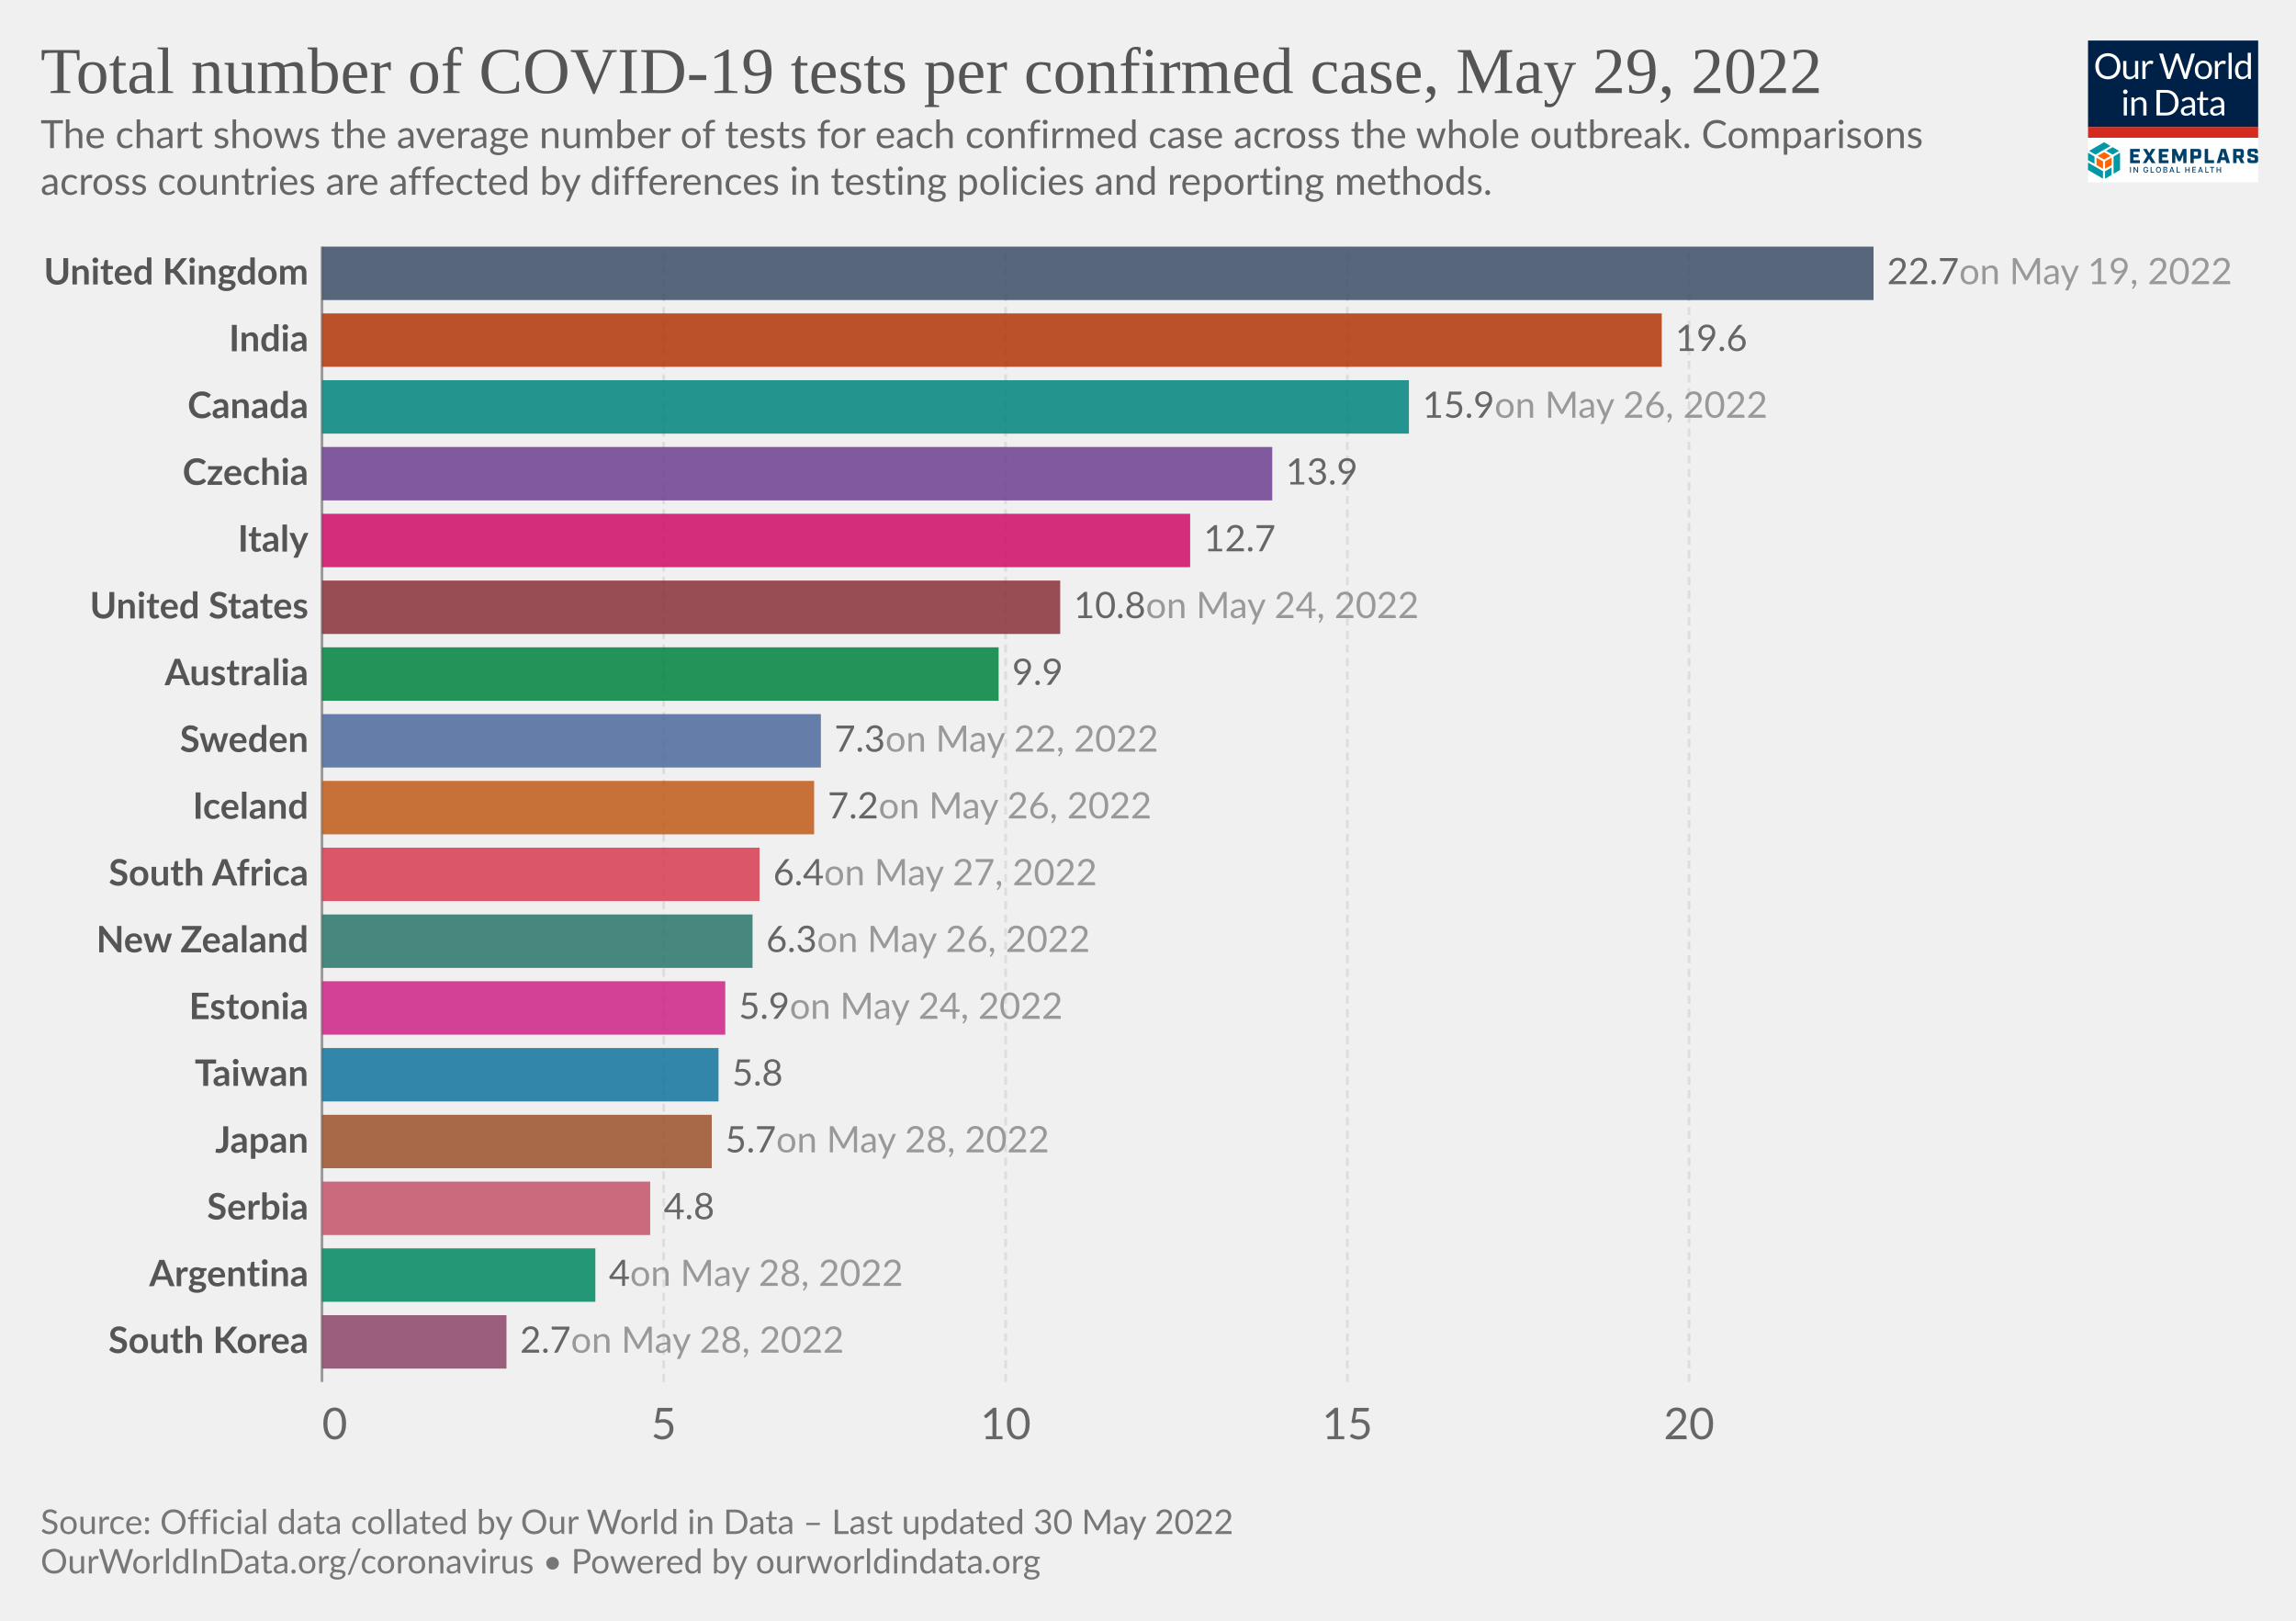
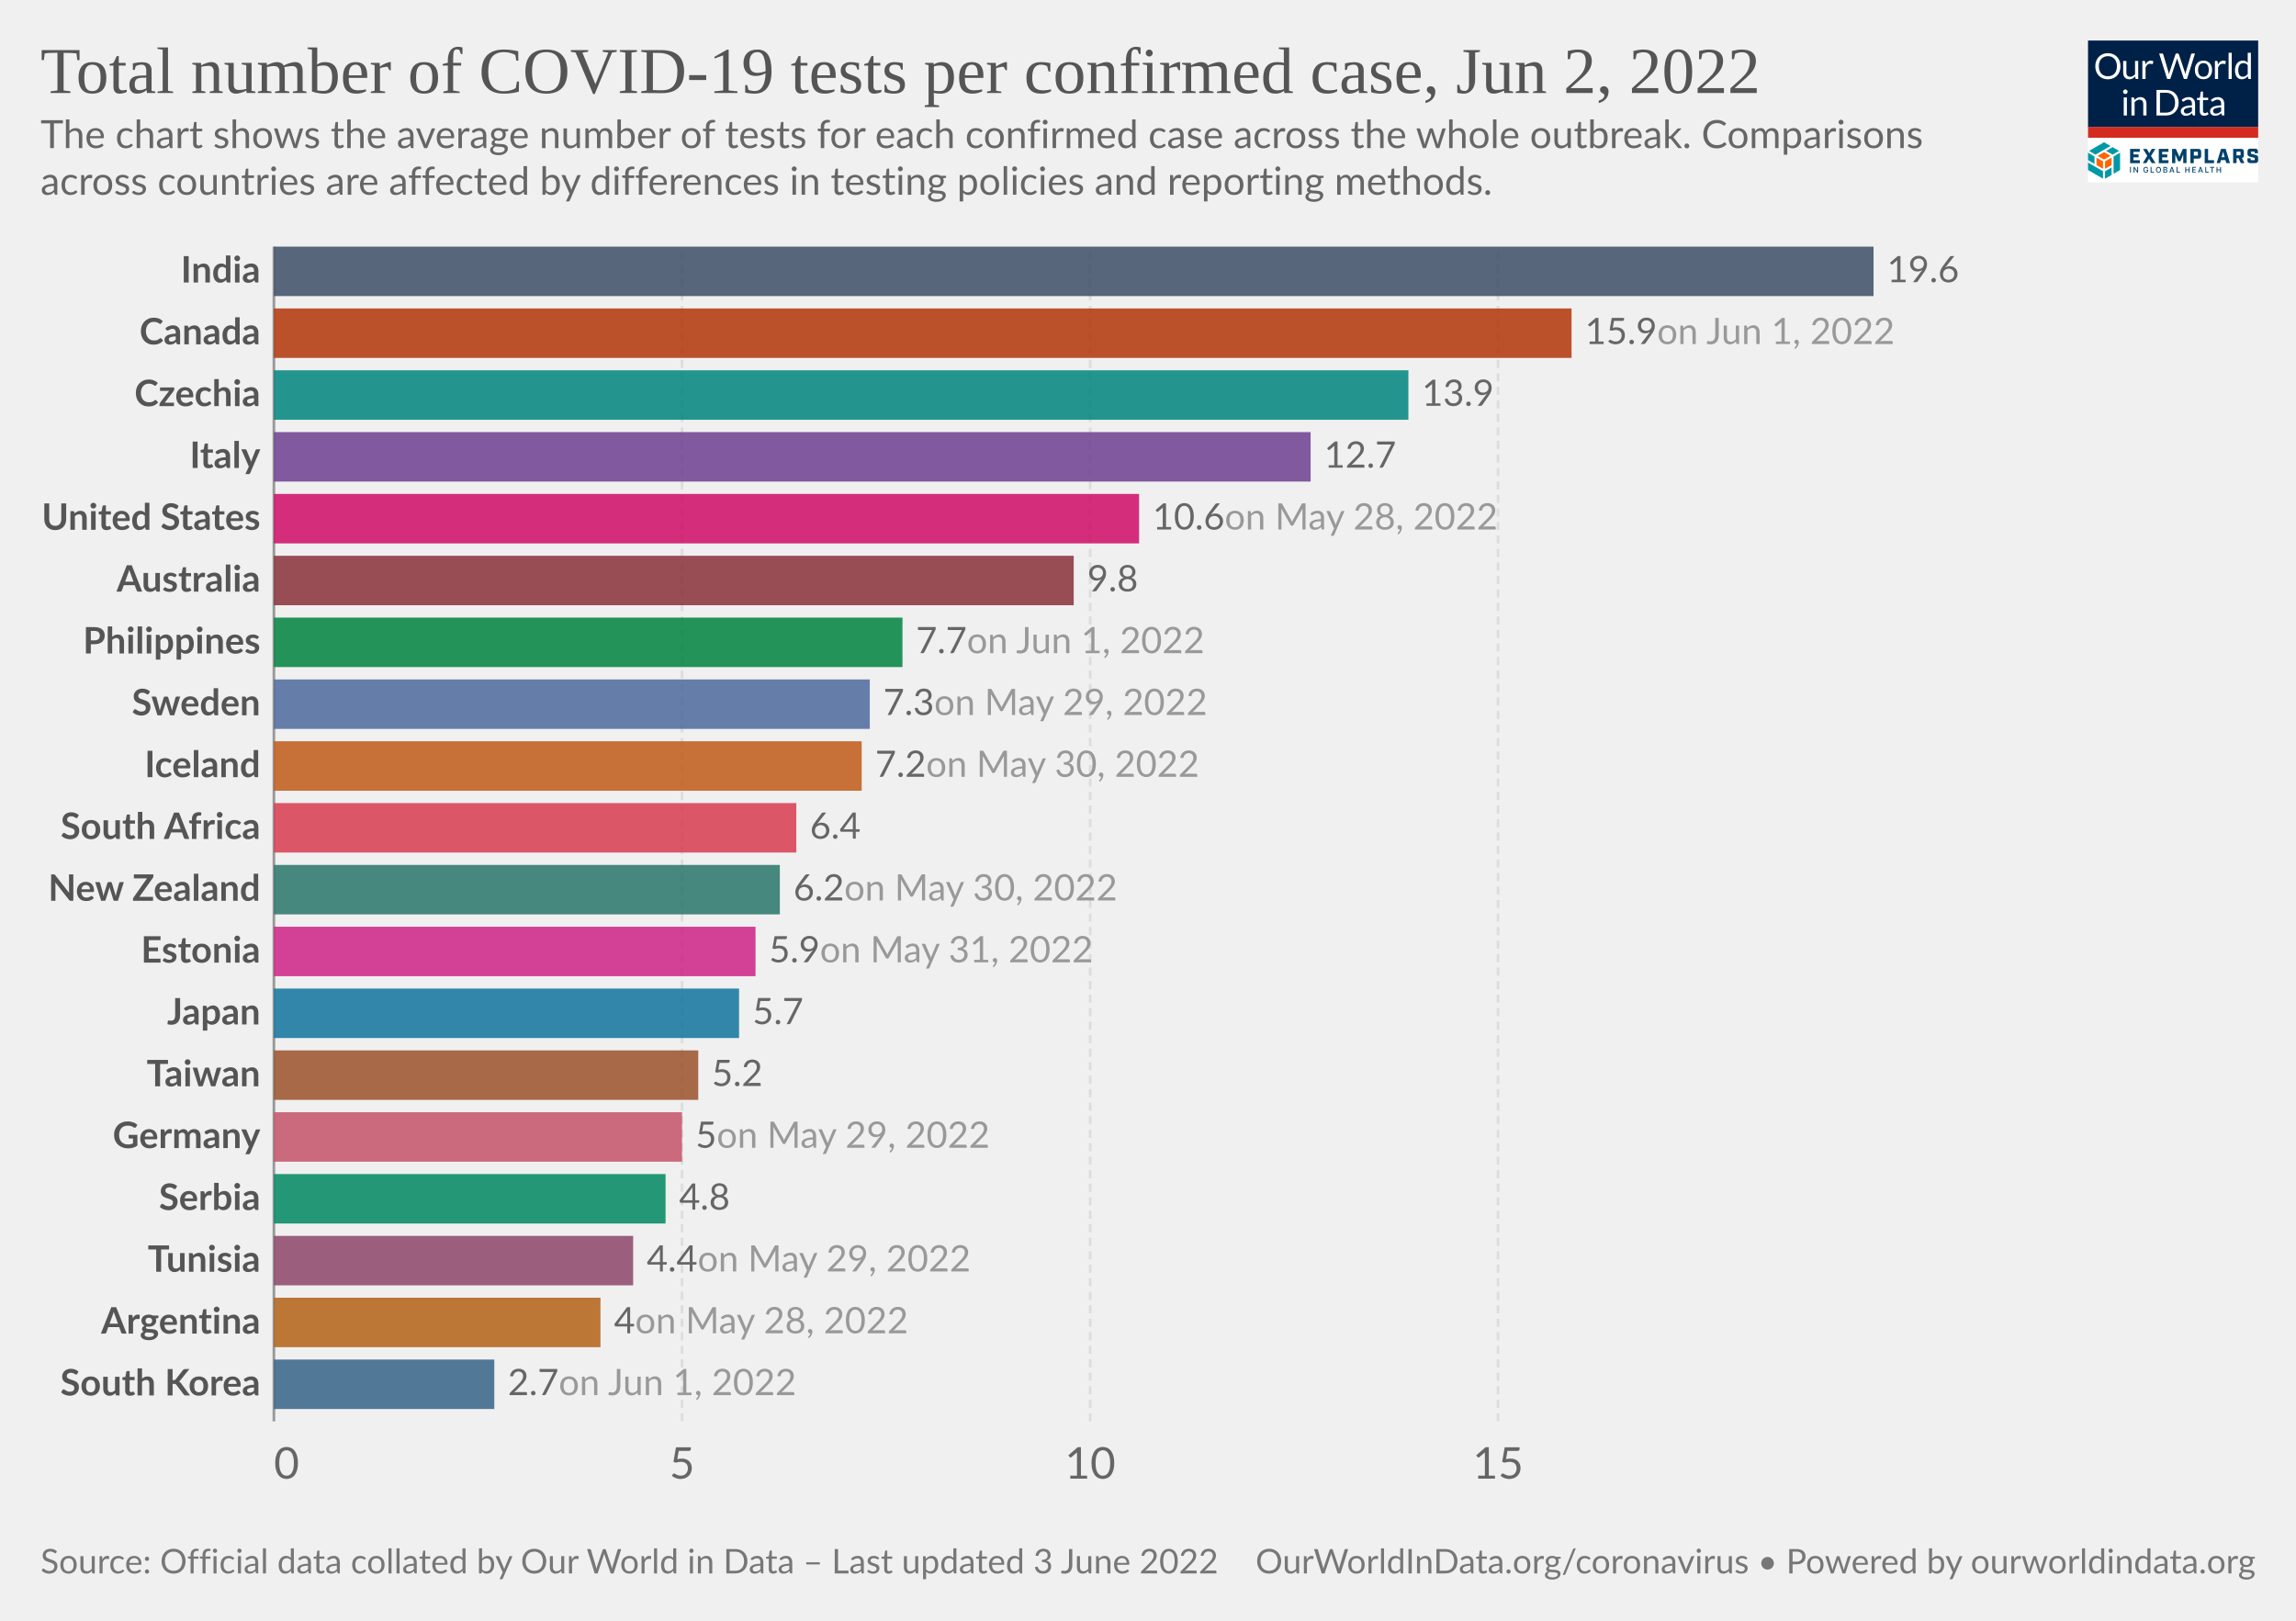
<svg xmlns="http://www.w3.org/2000/svg" version="1.1" style="font-family:Lato,'Helvetica Neue',Helvetica,Arial,sans-serif;font-size:18px;background-color:#fff;text-rendering:geometricPrecision;-webkit-font-smoothing:antialiased" width="850" height="600" viewBox="0 0 850 600">
  <g class="HeaderView">
    <g transform="matrix(.15 0 0 .15 773 15)">
      <svg className="gvLogo" width="420" height="350" viewBox="0 0 420 350" fill="none">
        <g clip-path="url(#a)">
          <path fill="#fff" d="M0 0h420v350H0z" />
          <path d="M0 0h420v214H0V0z" fill="#002147" />
          <path d="M80.1 63.5c0 4.7-.7 9-2.2 13a28.5 28.5 0 0 1-16.2 16.8c-3.8 1.6-8 2.4-12.7 2.4-4.6 0-8.8-.8-12.6-2.4a28.6 28.6 0 0 1-16.2-16.8c-1.5-4-2.2-8.3-2.2-13 0-4.7.7-9 2.2-13a29.7 29.7 0 0 1 16.2-16.9c3.8-1.6 8-2.4 12.6-2.4 4.7 0 8.9.8 12.7 2.4a28.2 28.2 0 0 1 16.2 17c1.5 3.8 2.2 8.2 2.2 12.9zm-8.7 0a32 32 0 0 0-1.6-10.4c-1-3.1-2.6-5.7-4.5-7.8-2-2.2-4.3-3.8-7-5a23.9 23.9 0 0 0-9.3-1.7c-3.4 0-6.4.6-9.2 1.8A19.8 19.8 0 0 0 28.3 53a32 32 0 0 0-1.6 10.4c0 3.9.5 7.3 1.6 10.4 1 3 2.5 5.7 4.4 7.8a20 20 0 0 0 7.1 4.9c2.8 1.1 5.8 1.7 9.2 1.7 3.4 0 6.5-.6 9.3-1.7a19.6 19.6 0 0 0 11.5-12.7c1-3 1.6-6.5 1.6-10.4zm23.3-13v28.4c0 3.3.8 6 2.3 7.8 1.6 1.8 4 2.8 7 2.8 2.3 0 4.5-.6 6.5-1.7 2-1 4-2.6 5.6-4.5V50.4h7.8V95h-4.6c-1.1 0-1.8-.5-2.1-1.6l-.7-4.8c-1.9 2.1-4 3.8-6.5 5.2-2.4 1.3-5.1 1.9-8.2 1.9-2.5 0-4.6-.4-6.5-1.2a13 13 0 0 1-4.7-3.4 14.7 14.7 0 0 1-2.8-5.3c-.6-2.1-1-4.4-1-7V50.5h7.9zM134.2 95V50.4h4.5c.8 0 1.4.2 1.7.5.3.3.6.9.7 1.7l.5 7c1.5-3.2 3.4-5.6 5.6-7.3 2.3-1.8 5-2.7 8-2.7a11.8 11.8 0 0 1 6 1.6l-1 5.9c-.1.7-.6 1-1.3 1-.4 0-1 0-1.9-.3-.8-.3-2-.5-3.6-.5-2.7 0-5 .8-6.8 2.4a18 18 0 0 0-4.6 7V95h-7.8zm41.4-63h7a3 3 0 0 1 2 .5c.5.4.8.9 1 1.5l13 43.8.6 2.5.6 3a162.5 162.5 0 0 1 1.3-5.5L215.9 34c.2-.5.5-1 1-1.4.6-.4 1.2-.7 2-.7h2.4c.8 0 1.4.2 1.8.6.5.4.9.9 1.1 1.5l14.7 43.8c.6 1.5 1 3.3 1.5 5.2a183 183 0 0 0 1-5.2l13-43.8a3 3 0 0 1 2.9-2h6.7l-19.7 63h-7.6l-16-48-.9-3.3a126.5 126.5 0 0 1-.8 3.2L203 95h-7.7l-19.7-63zM285 49.6c3.2 0 6.1.6 8.8 1.7 2.6 1 4.8 2.6 6.6 4.6a20 20 0 0 1 4.3 7.2c1 2.8 1.5 6 1.5 9.5s-.5 6.7-1.5 9.5a20 20 0 0 1-4.3 7.2c-1.8 2-4 3.5-6.6 4.6-2.7 1-5.6 1.6-8.8 1.6-3.3 0-6.3-.5-8.9-1.6a18.9 18.9 0 0 1-11-11.8c-1-2.8-1.4-6-1.4-9.5s.5-6.7 1.4-9.5c1-2.8 2.5-5.2 4.3-7.2 1.9-2 4.1-3.6 6.7-4.6a23 23 0 0 1 8.9-1.7zm0 39.8c4.3 0 7.6-1.5 9.8-4.4 2.2-3 3.3-7 3.3-12.4 0-5.3-1.1-9.4-3.3-12.4-2.2-3-5.4-4.4-9.8-4.4-2.3 0-4.2.4-5.9 1.1a11 11 0 0 0-4 3.3c-1.2 1.5-2 3.2-2.6 5.4a28.9 28.9 0 0 0 0 14.2c.6 2 1.4 3.8 2.5 5.2 1.1 1.4 2.5 2.5 4.1 3.3 1.7.7 3.6 1.1 5.9 1.1zm28.2 5.5V50.4h4.5c.8 0 1.4.2 1.7.5.3.3.6.9.7 1.7l.5 7c1.5-3.2 3.4-5.6 5.6-7.3 2.3-1.8 5-2.7 8-2.7a11.8 11.8 0 0 1 6 1.6l-1 5.9c-.1.7-.6 1-1.3 1-.4 0-1 0-1.9-.3-.8-.3-2-.5-3.6-.5-2.7 0-5 .8-6.8 2.4a18 18 0 0 0-4.6 7V95h-7.8zm41.5-64.8V95H347V30.2h7.8zM397.4 95c-1.1 0-1.8-.5-2.1-1.6l-.7-5.4c-2 2.3-4.1 4.1-6.6 5.5-2.4 1.4-5.2 2.1-8.4 2.1-2.6 0-4.9-.5-7-1.4-2-1-3.8-2.5-5.3-4.4-1.4-1.9-2.6-4.3-3.4-7.1a36.7 36.7 0 0 1 .2-19c.8-2.8 2.1-5.3 3.7-7.4a17.8 17.8 0 0 1 14.2-6.7 16 16 0 0 1 12.2 5.3V30.2h7.8V95h-4.6zm-15.2-5.7c2.5 0 4.8-.6 6.7-1.8 2-1.2 3.7-2.8 5.3-5V61a12.2 12.2 0 0 0-10.4-5.2c-4.2 0-7.4 1.4-9.6 4.4-2.2 3-3.4 7.2-3.4 12.7 0 2.9.3 5.4.8 7.4.5 2.1 1.2 3.8 2.2 5.2 1 1.3 2.1 2.2 3.5 2.9 1.5.6 3 .9 4.9.9zM96 140.4V185h-7.8v-44.6H96zm1.8-14a5 5 0 0 1-.5 2.2 6 6 0 0 1-3 3 5.4 5.4 0 0 1-4.3 0l-1.8-1.2-1.2-1.8a5.3 5.3 0 0 1 0-4.3 6 6 0 0 1 3-3 5.4 5.4 0 0 1 4.3 0c.7.2 1.3.6 1.8 1.2.5.5.9 1 1.2 1.8.3.7.5 1.4.5 2.1zm9.4 58.6v-44.6h4.6c1.2 0 1.9.6 2.2 1.7l.6 4.8c2-2.1 4-3.9 6.4-5.2a17 17 0 0 1 8.4-2c2.4 0 4.5.4 6.4 1.3 1.9.7 3.4 1.9 4.6 3.4 1.3 1.5 2.3 3.2 2.9 5.3.6 2 1 4.4 1 7V185h-7.9v-28.4c0-3.4-.7-6-2.3-7.8-1.5-1.9-3.9-2.8-7-2.8-2.3 0-4.5.5-6.5 1.6-2 1.2-3.9 2.7-5.6 4.6V185h-7.8zm116.5-31.5c0 4.7-.8 9-2.3 12.9a28.6 28.6 0 0 1-16.1 16.4c-3.8 1.5-8 2.2-12.7 2.2H169v-63h23.6c4.7 0 8.9.7 12.7 2.2a27.7 27.7 0 0 1 16.1 16.4c1.5 3.9 2.3 8.2 2.3 12.9zm-8.8 0c0-3.9-.5-7.3-1.5-10.4-1.1-3-2.6-5.6-4.5-7.7-2-2.1-4.3-3.8-7-4.9a24.3 24.3 0 0 0-9.3-1.6h-15V178h15c3.4 0 6.5-.6 9.2-1.7a19.4 19.4 0 0 0 11.6-12.5c1-3 1.5-6.5 1.5-10.4zm49.3 31.5h-3.5c-.8 0-1.4-.1-1.9-.4-.4-.2-.7-.7-.9-1.4l-.9-4.2-3.4 2.9a19 19 0 0 1-12.1 3.8c-1.7 0-3.4-.2-4.9-.7a10.6 10.6 0 0 1-6.6-5.9c-.6-1.4-1-3.2-1-5.2 0-1.8.5-3.5 1.5-5 1-1.7 2.5-3.2 4.7-4.4 2.1-1.3 5-2.3 8.5-3.1 3.5-.8 7.7-1.3 12.8-1.4v-3.5c0-3.5-.8-6-2.3-7.8-1.4-1.8-3.6-2.7-6.5-2.7-2 0-3.6.2-4.9.7-1.3.5-2.4 1-3.4 1.6L237 150c-.7.4-1.4.7-2 .7-.6 0-1-.2-1.5-.4l-.9-1-1.4-2.6a24.6 24.6 0 0 1 17.4-7c2.5 0 4.7.3 6.7 1.2a13.6 13.6 0 0 1 7.9 8.7c.6 2.1 1 4.4 1 6.9V185zm-20.4-4.8c1.4 0 2.7-.1 3.8-.4a16 16 0 0 0 6.1-3 24 24 0 0 0 2.8-2.6V165c-3.6.2-6.7.4-9.2 1-2.6.4-4.6 1-6.2 1.7a8.8 8.8 0 0 0-3.5 2.6c-.7 1-1 2-1 3.3 0 1.2.2 2.2.6 3a6 6 0 0 0 1.5 2.2c.6.5 1.4.9 2.3 1.2.9.2 1.8.3 2.8.3zm43.1 5.5c-3.5 0-6.2-1-8.1-3-2-2-2.9-4.7-2.9-8.4V147h-5.3c-.5 0-.9-.1-1.2-.4-.3-.3-.5-.7-.5-1.3V142l7.3-.9 1.8-13.8c0-.4.3-.7.6-1 .3-.3.7-.4 1.2-.4h4v15.3h12.7v5.7h-12.7v26.7c0 2 .4 3.3 1.3 4.2 1 1 2.1 1.4 3.6 1.4a6.4 6.4 0 0 0 3.7-1l1-.8.9-.3c.4 0 .8.2 1 .7l2.4 3.8c-1.4 1.2-3 2.2-4.9 3-2 .7-3.9 1-5.9 1zm49.4-.7h-3.5c-.7 0-1.3-.1-1.8-.4-.5-.2-.8-.7-1-1.4l-.8-4.2-3.4 2.9c-1.2.8-2.3 1.5-3.6 2a19 19 0 0 1-8.5 1.8c-1.8 0-3.4-.2-5-.7a10.6 10.6 0 0 1-6.6-5.9c-.6-1.4-.9-3.2-.9-5.2 0-1.8.5-3.5 1.5-5 1-1.7 2.5-3.2 4.6-4.4 2.2-1.3 5-2.3 8.5-3.1 3.5-.8 7.8-1.3 12.8-1.4v-3.5c0-3.5-.7-6-2.2-7.8-1.5-1.8-3.7-2.7-6.6-2.7-1.9 0-3.5.2-4.8.7-1.3.5-2.4 1-3.4 1.6L309 150c-.6.4-1.3.7-2 .7-.5 0-1-.2-1.4-.4l-1-1-1.3-2.6a24.6 24.6 0 0 1 17.4-7c2.5 0 4.7.3 6.6 1.2a13.6 13.6 0 0 1 8 8.7c.6 2.1 1 4.4 1 6.9V185zm-20.3-4.8c1.4 0 2.6-.1 3.8-.4a16 16 0 0 0 6-3 24 24 0 0 0 2.8-2.6V165c-3.6.2-6.7.4-9.2 1-2.5.4-4.6 1-6.1 1.7a8.8 8.8 0 0 0-3.5 2.6c-.7 1-1 2-1 3.3 0 1.2.1 2.2.5 3a6 6 0 0 0 1.5 2.2c.7.5 1.4.9 2.3 1.2 1 .2 1.9.3 2.9.3z" fill="#fff" />
          <path fill="#D42B21" d="M0 213.6h420V240H0z" />
          <path d="m55.6 284.6-16-9.1-16 9.1 16 9.2 16-9.2zM37 316.7v-18.5l-16-9.1v18.5l16 9zm21.1-9.1V289l-16 9.1-.1 18.5 16.1-9.1z" fill="#FF6400" />
          <path d="M79.1 319.6v-42.8l-16 9.4v42.7l16-9.3zm-21 12.3v-18.5L42 322.7v18.5l16.1-9.3zM37 341v-18.5L0 301.1v18.5L37 341zm-21-36.6v-18.2l-16-9.4v18.5l16 9.1zm44.6-22.7 16-9.3-16-9.2-15.9 9.2 16 9.3zm-21-30.7-37 21.4 15.9 9.3 37-21.4-15.9-9.3z" fill="#0098A7" />
          <path d="M103.8 267.5h24v7.2h-15.7v6.4h12.7v7.2H112v7.2h16v7.2h-24.1v-35.2zm42.5 17.1-10.6-17h9.3l6.2 10.6 6.2-10.7h9l-11 17.3 11.2 17.7h-9.4l-6.6-10.9-6.6 10.9h-8.7l11-17.9zm28.2-17.1h24.1v7.2H183v6.4h12.6v7.2H183v7.2h15.7v7.2h-24v-35.2zm33.1 0h9.3l8.6 19.5 8.5-19.5h9.1v35H235v-21.2l-7 16.7h-5.5l-7-16.7v21.2h-8v-35zm45.3 0h19.4c4.7 0 7 2.2 7 7v10c0 4.6-2.3 7-7 7H261v11.2h-8.3v-35.2h.2zm17.3 16.5c.7 0 1-.2 1-1v-7.5c0-.8-.3-1-1-1h-9v9.5h9zm17.8-16.5h8.4v27.8H311v7.4h-23v-35.2zm51.1 27.6h-11l-2 7.4h-8.5l10.7-35h11.4l10.7 35h-9l-2.3-7.4zm-1.9-7-3.7-13.8-3.7 13.8h7.4zm48.8 14.4h-8.8l-5.8-12h-4.8v12h-8.4v-35h19.4c4.7 0 7 2.2 7 7v8.8c0 3.8-1.5 6-4.8 6.6l6.2 12.6zm-10.5-19c.8 0 1-.2 1-1v-7.2c0-.8-.2-1-1-1h-9v9h9v.2zm17.9 12v-4.7h8.1v3.5c0 .8.2 1 1 1h8c.8 0 1-.2 1-1v-3.7c0-.7-.4-1-1.4-1.3l-9.3-2.3c-4.7-1.2-7.2-2.6-7.2-7.2v-5.9c0-4.6 2.3-7 7-7h11.8c4.7 0 7 2.2 7 7v4.3h-8.1v-3.1c0-.8-.2-1-1-1H403c-.8 0-1 .2-1 1v3.3c0 .8.4 1 1.4 1.4l9.3 2.3c4.7 1.2 7.2 2.5 7.2 7.2v6.2c0 4.7-2.3 7-7 7h-12.4c-4.9 0-7.2-2.3-7.2-7zM106 326h-2.2v-14h2.1v14zm17.6 0h-2.1l-6.6-10h-.2v10h-2.2v-14h2.2l6.6 10.3h.2V312h2.1v14zm24.9-5.2c0 3.3-2.5 5.4-5.6 5.4-3.7 0-6.3-2.7-6.3-7.2 0-4.4 2.6-7.2 6-7.2 2.8 0 5 1.6 5.7 4.5l-2.1.2c-.6-1.8-2-2.7-3.5-2.7-2.2 0-4 1.7-4 5.2s1.8 5.3 4.2 5.3c2 0 3.6-1.4 3.6-3.5h-3V319h5.2v1.8h-.2zm14.4 5.2h-8.4v-14h2.2v12h6.2v2zm11.1.2c-3.6 0-6.3-2.7-6.3-7.2 0-4.4 2.6-7.2 6.2-7.2 3.5 0 6.3 2.8 6.3 7.2-.2 4.5-2.8 7.2-6.3 7.2zm0-12.2c-2.4 0-4.1 1.7-4.1 5.2s1.7 5.3 4 5.3c2.4 0 4.1-1.8 4.1-5.3s-2-5.2-4-5.2zm12 12v-14h5c3.2 0 4.5 1.6 4.5 3.7 0 1.8-1 2.5-2.3 3v.1c1.3.2 2.7 1.4 2.7 3.5 0 2.2-1.5 3.7-4.7 3.7H186zm2.1-7.8h2.8c1.5 0 2.5-.7 2.5-2s-.8-2-2.5-2H188v4zm3.1 1.6h-3v4.5h3c2 0 2.8-.8 2.8-2 0-1.3-1-2.5-2.8-2.5zm9.6 6.2 5-14h2.4l5 14H211l-1.2-3.3h-5.6L203 326h-2.1zm4-5h4.3l-2.1-6h-.2l-2 6zm22.2 5h-8.4v-14h2.2v12h6.2v2zm15.2-7.8h6.6v-6h2.1v14h-2.1v-6h-6.6v6H240v-14h2.2v6zm24.1 7.8h-8.8v-14h8.8v2h-6.6v4.2h5.8v2h-5.8v4.3h6.6v1.5zm5.2 0 5-14h2.4l5 14h-2.3l-1.1-3.3h-5.7l-1.1 3.3h-2.2zm4.1-5h4.3l-2.2-6h-.2l-1.9 6zm22.4 5h-8.4v-14h2.1v12h6.2v2zm13.7-12h-4.2v12h-2.2v-12h-4.2v-2h10.6v2zm7.8 4.2h6.6v-6h2.2v14H326v-6h-6.6v6h-2.1v-14h2.1v6z" fill="#00416B" />
        </g>
        <defs>
          <clipPath id="a">
            <path fill="#fff" d="M0 0h420v350H0z" />
          </clipPath>
        </defs>
      </svg>
    </g>
    <a href="https://ourworldindata.org/grapher/covid-tests-per-case-exemplars" style="font-family:&quot;Playfair Display&quot;,Georgia,&quot;Times New Roman&quot;,serif" target="_blank" rel="noopener">
      <text font-size="24.3" x="15" y="34.4" fill="#555">
-         <tspan x="15" y="34.44">Total number of COVID-19 tests per confirmed case, May 29, 2022</tspan>
+         <tspan x="15" y="34.44">Total number of COVID-19 tests per confirmed case, Jun 2, 2022</tspan>
      </text>
    </a>
    <text font-size="14.4" x="15" y="54.8" fill="#666">
      <tspan x="15" y="54.82">The chart shows the average number of tests for each confirmed case across the whole outbreak. Comparisons</tspan>
      <tspan x="15" y="72.1">across countries are affected by differences in testing policies and reporting methods.</tspan>
    </text>
  </g>
  <g class="DiscreteBarChart">
    <g class="HorizontalAxis" fill="#666" font-size="16.2">
-       <text x="119.22" y="532.8" text-anchor="start">0</text>
-       <text x="245.7" y="532.8" text-anchor="middle">5</text>
-       <text x="372.3" y="532.8" text-anchor="middle">10</text>
-       <text x="498.8" y="532.8" text-anchor="middle">15</text>
-       <text x="625.3" y="532.8" text-anchor="middle">20</text>
+       <text x="101.4" y="547.4" text-anchor="start">0</text>
+       <text x="252.5" y="547.4" text-anchor="middle">5</text>
+       <text x="403.6" y="547.4" text-anchor="middle">10</text>
+       <text x="554.6" y="547.4" text-anchor="middle">15</text>
    </g>
    <g class="AxisGridLines verticalLines">
-       <path stroke="#999" d="M119.2 511.6V91.3" />
-       <path stroke="#ddd" stroke-dasharray="3,2" d="M245.7 511.6V91.3M372.3 511.6V91.3M498.8 511.6V91.3M625.3 511.6V91.3" />
+       <path stroke="#999" d="M101.4 526.2V91.3" />
+       <path stroke="#ddd" stroke-dasharray="3,2" d="M252.5 526.2V91.3M403.6 526.2V91.3M554.6 526.2V91.3" />
    </g>
    <g class="bar">
-       <text x="0" y="0" transform="translate(114.2 101.19)" fill="#555" dominant-baseline="middle" text-anchor="end" font-size="13.5" font-weight="700">United Kingdom</text>
-       <path transform="translate(119.2 91.3)" fill="#3C4E66" opacity=".85" style="transition:height 200ms ease" d="M0 0h574.4v19.78H0z" />
-       <text x="0" y="0" transform="translate(698.6 101.19)" fill="#666" dominant-baseline="middle" text-anchor="start" font-size="13.5" font-weight="400">22.7<tspan fill="#999"> on May 19, 2022</tspan>
+       <text x="0" y="0" transform="translate(96.4 100.46)" fill="#555" dominant-baseline="middle" text-anchor="end" font-size="13.5" font-weight="700">India</text>
+       <path transform="translate(101.4 91.3)" fill="#3C4E66" opacity=".85" style="transition:height 200ms ease" d="M0 0h592.2v18.31H0z" />
+       <text x="0" y="0" transform="translate(698.6 100.46)" fill="#666" dominant-baseline="middle" text-anchor="start" font-size="13.5" font-weight="400">19.6</text>
+     </g>
+     <g class="bar">
+       <text x="0" y="0" transform="translate(96.4 123.35)" fill="#555" dominant-baseline="middle" text-anchor="end" font-size="13.5" font-weight="700">Canada</text>
+       <path transform="translate(101.4 114.19)" fill="#B13507" opacity=".85" style="transition:height 200ms ease" d="M0 0h480.4v18.31H0z" />
+       <text x="0" y="0" transform="translate(586.8 123.35)" fill="#666" dominant-baseline="middle" text-anchor="start" font-size="13.5" font-weight="400">15.9<tspan fill="#999"> on Jun 1, 2022</tspan>
      </text>
    </g>
    <g class="bar">
-       <text x="0" y="0" transform="translate(114.2 125.91)" fill="#555" dominant-baseline="middle" text-anchor="end" font-size="13.5" font-weight="700">India</text>
-       <path transform="translate(119.2 116.02)" fill="#B13507" opacity=".85" style="transition:height 200ms ease" d="M0 0h496v19.78H0z" />
-       <text x="0" y="0" transform="translate(620.2 125.91)" fill="#666" dominant-baseline="middle" text-anchor="start" font-size="13.5" font-weight="400">19.6</text>
+       <text x="0" y="0" transform="translate(96.4 146.23)" fill="#555" dominant-baseline="middle" text-anchor="end" font-size="13.5" font-weight="700">Czechia</text>
+       <path transform="translate(101.4 137.08)" fill="#00847E" opacity=".85" style="transition:height 200ms ease" d="M0 0h420v18.31H0z" />
+       <text x="0" y="0" transform="translate(526.4 146.23)" fill="#666" dominant-baseline="middle" text-anchor="start" font-size="13.5" font-weight="400">13.9</text>
    </g>
    <g class="bar">
-       <text x="0" y="0" transform="translate(114.2 150.64)" fill="#555" dominant-baseline="middle" text-anchor="end" font-size="13.5" font-weight="700">Canada</text>
-       <path transform="translate(119.2 140.75)" fill="#00847E" opacity=".85" style="transition:height 200ms ease" d="M0 0h402.4v19.78H0z" />
-       <text x="0" y="0" transform="translate(526.6 150.64)" fill="#666" dominant-baseline="middle" text-anchor="start" font-size="13.5" font-weight="400">15.9<tspan fill="#999"> on May 26, 2022</tspan>
+       <text x="0" y="0" transform="translate(96.4 169.12)" fill="#555" dominant-baseline="middle" text-anchor="end" font-size="13.5" font-weight="700">Italy</text>
+       <path transform="translate(101.4 159.97)" fill="#6D3E91" opacity=".85" style="transition:height 200ms ease" d="M0 0h383.8v18.31H0z" />
+       <text x="0" y="0" transform="translate(490.2 169.12)" fill="#666" dominant-baseline="middle" text-anchor="start" font-size="13.5" font-weight="400">12.7</text>
+     </g>
+     <g class="bar">
+       <text x="0" y="0" transform="translate(96.4 192.01)" fill="#555" dominant-baseline="middle" text-anchor="end" font-size="13.5" font-weight="700">United States</text>
+       <path transform="translate(101.4 182.86)" fill="#CF0A66" opacity=".85" style="transition:height 200ms ease" d="M0 0h320.3v18.31H0z" />
+       <text x="0" y="0" transform="translate(426.7 192.01)" fill="#666" dominant-baseline="middle" text-anchor="start" font-size="13.5" font-weight="400">10.6<tspan fill="#999"> on May 28, 2022</tspan>
      </text>
    </g>
    <g class="bar">
-       <text x="0" y="0" transform="translate(114.2 175.36)" fill="#555" dominant-baseline="middle" text-anchor="end" font-size="13.5" font-weight="700">Czechia</text>
-       <path transform="translate(119.2 165.47)" fill="#6D3E91" opacity=".85" style="transition:height 200ms ease" d="M0 0h351.8v19.78H0z" />
-       <text x="0" y="0" transform="translate(476 175.36)" fill="#666" dominant-baseline="middle" text-anchor="start" font-size="13.5" font-weight="400">13.9</text>
+       <text x="0" y="0" transform="translate(96.4 214.9)" fill="#555" dominant-baseline="middle" text-anchor="end" font-size="13.5" font-weight="700">Australia</text>
+       <path transform="translate(101.4 205.75)" fill="#883039" opacity=".85" style="transition:height 200ms ease" d="M0 0h296.1v18.31H0z" />
+       <text x="0" y="0" transform="translate(402.5 214.9)" fill="#666" dominant-baseline="middle" text-anchor="start" font-size="13.5" font-weight="400">9.8</text>
    </g>
    <g class="bar">
-       <text x="0" y="0" transform="translate(114.2 200.08)" fill="#555" dominant-baseline="middle" text-anchor="end" font-size="13.5" font-weight="700">Italy</text>
-       <path transform="translate(119.2 190.2)" fill="#CF0A66" opacity=".85" style="transition:height 200ms ease" d="M0 0h321.4v19.78H0z" />
-       <text x="0" y="0" transform="translate(445.6 200.08)" fill="#666" dominant-baseline="middle" text-anchor="start" font-size="13.5" font-weight="400">12.7</text>
-     </g>
-     <g class="bar">
-       <text x="0" y="0" transform="translate(114.2 224.8)" fill="#555" dominant-baseline="middle" text-anchor="end" font-size="13.5" font-weight="700">United States</text>
-       <path transform="translate(119.2 214.92)" fill="#883039" opacity=".85" style="transition:height 200ms ease" d="M0 0h273.3v19.78H0z" />
-       <text x="0" y="0" transform="translate(397.5 224.8)" fill="#666" dominant-baseline="middle" text-anchor="start" font-size="13.5" font-weight="400">10.8<tspan fill="#999"> on May 24, 2022</tspan>
+       <text x="0" y="0" transform="translate(96.4 237.8)" fill="#555" dominant-baseline="middle" text-anchor="end" font-size="13.5" font-weight="700">Philippines</text>
+       <path transform="translate(101.4 228.64)" fill="#00823F" opacity=".85" style="transition:height 200ms ease" d="M0 0h232.7v18.31H0z" />
+       <text x="0" y="0" transform="translate(339.1 237.8)" fill="#666" dominant-baseline="middle" text-anchor="start" font-size="13.5" font-weight="400">7.7<tspan fill="#999"> on Jun 1, 2022</tspan>
      </text>
    </g>
    <g class="bar">
-       <text x="0" y="0" transform="translate(114.2 249.53)" fill="#555" dominant-baseline="middle" text-anchor="end" font-size="13.5" font-weight="700">Australia</text>
-       <path transform="translate(119.2 239.64)" fill="#00823F" opacity=".85" style="transition:height 200ms ease" d="M0 0h250.5v19.78H0z" />
-       <text x="0" y="0" transform="translate(374.7 249.53)" fill="#666" dominant-baseline="middle" text-anchor="start" font-size="13.5" font-weight="400">9.9</text>
-     </g>
-     <g class="bar">
-       <text x="0" y="0" transform="translate(114.2 274.25)" fill="#555" dominant-baseline="middle" text-anchor="end" font-size="13.5" font-weight="700">Sweden</text>
-       <path transform="translate(119.2 264.36)" fill="#4C6A9C" opacity=".85" style="transition:height 200ms ease" d="M0 0h184.7v19.78H0z" />
-       <text x="0" y="0" transform="translate(308.9 274.25)" fill="#666" dominant-baseline="middle" text-anchor="start" font-size="13.5" font-weight="400">7.3<tspan fill="#999"> on May 22, 2022</tspan>
+       <text x="0" y="0" transform="translate(96.4 260.68)" fill="#555" dominant-baseline="middle" text-anchor="end" font-size="13.5" font-weight="700">Sweden</text>
+       <path transform="translate(101.4 251.53)" fill="#4C6A9C" opacity=".85" style="transition:height 200ms ease" d="M0 0h220.6v18.31H0z" />
+       <text x="0" y="0" transform="translate(327 260.68)" fill="#666" dominant-baseline="middle" text-anchor="start" font-size="13.5" font-weight="400">7.3<tspan fill="#999"> on May 29, 2022</tspan>
      </text>
    </g>
    <g class="bar">
-       <text x="0" y="0" transform="translate(114.2 298.98)" fill="#555" dominant-baseline="middle" text-anchor="end" font-size="13.5" font-weight="700">Iceland</text>
-       <path transform="translate(119.2 289.09)" fill="#C05917" opacity=".85" style="transition:height 200ms ease" d="M0 0h182.2v19.78H0z" />
-       <text x="0" y="0" transform="translate(306.4 298.98)" fill="#666" dominant-baseline="middle" text-anchor="start" font-size="13.5" font-weight="400">7.2<tspan fill="#999"> on May 26, 2022</tspan>
+       <text x="0" y="0" transform="translate(96.4 283.57)" fill="#555" dominant-baseline="middle" text-anchor="end" font-size="13.5" font-weight="700">Iceland</text>
+       <path transform="translate(101.4 274.42)" fill="#C05917" opacity=".85" style="transition:height 200ms ease" d="M0 0h217.6v18.31H0z" />
+       <text x="0" y="0" transform="translate(324 283.57)" fill="#666" dominant-baseline="middle" text-anchor="start" font-size="13.5" font-weight="400">7.2<tspan fill="#999"> on May 30, 2022</tspan>
      </text>
    </g>
    <g class="bar">
-       <text x="0" y="0" transform="translate(114.2 323.7)" fill="#555" dominant-baseline="middle" text-anchor="end" font-size="13.5" font-weight="700">South Africa</text>
-       <path transform="translate(119.2 313.81)" fill="#D73C50" opacity=".85" style="transition:height 200ms ease" d="M0 0h162v19.78H0z" />
-       <text x="0" y="0" transform="translate(286.2 323.7)" fill="#666" dominant-baseline="middle" text-anchor="start" font-size="13.5" font-weight="400">6.4<tspan fill="#999"> on May 27, 2022</tspan>
+       <text x="0" y="0" transform="translate(96.4 306.46)" fill="#555" dominant-baseline="middle" text-anchor="end" font-size="13.5" font-weight="700">South Africa</text>
+       <path transform="translate(101.4 297.3)" fill="#D73C50" opacity=".85" style="transition:height 200ms ease" d="M0 0h193.4v18.31H0z" />
+       <text x="0" y="0" transform="translate(299.8 306.46)" fill="#666" dominant-baseline="middle" text-anchor="start" font-size="13.5" font-weight="400">6.4</text>
+     </g>
+     <g class="bar">
+       <text x="0" y="0" transform="translate(96.4 329.35)" fill="#555" dominant-baseline="middle" text-anchor="end" font-size="13.5" font-weight="700">New Zealand</text>
+       <path transform="translate(101.4 320.2)" fill="#287669" opacity=".85" style="transition:height 200ms ease" d="M0 0h187.3v18.31H0z" />
+       <text x="0" y="0" transform="translate(293.7 329.35)" fill="#666" dominant-baseline="middle" text-anchor="start" font-size="13.5" font-weight="400">6.2<tspan fill="#999"> on May 30, 2022</tspan>
      </text>
    </g>
    <g class="bar">
-       <text x="0" y="0" transform="translate(114.2 348.42)" fill="#555" dominant-baseline="middle" text-anchor="end" font-size="13.5" font-weight="700">New Zealand</text>
-       <path transform="translate(119.2 338.54)" fill="#287669" opacity=".85" style="transition:height 200ms ease" d="M0 0h159.4v19.78H0z" />
-       <text x="0" y="0" transform="translate(283.6 348.42)" fill="#666" dominant-baseline="middle" text-anchor="start" font-size="13.5" font-weight="400">6.3<tspan fill="#999"> on May 26, 2022</tspan>
+       <text x="0" y="0" transform="translate(96.4 352.24)" fill="#555" dominant-baseline="middle" text-anchor="end" font-size="13.5" font-weight="700">Estonia</text>
+       <path transform="translate(101.4 343.08)" fill="#CD2285" opacity=".85" style="transition:height 200ms ease" d="M0 0h178.3v18.31H0z" />
+       <text x="0" y="0" transform="translate(284.7 352.24)" fill="#666" dominant-baseline="middle" text-anchor="start" font-size="13.5" font-weight="400">5.9<tspan fill="#999"> on May 31, 2022</tspan>
      </text>
    </g>
    <g class="bar">
-       <text x="0" y="0" transform="translate(114.2 373.15)" fill="#555" dominant-baseline="middle" text-anchor="end" font-size="13.5" font-weight="700">Estonia</text>
-       <path transform="translate(119.2 363.26)" fill="#CD2285" opacity=".85" style="transition:height 200ms ease" d="M0 0h149.3v19.78H0z" />
-       <text x="0" y="0" transform="translate(273.5 373.15)" fill="#666" dominant-baseline="middle" text-anchor="start" font-size="13.5" font-weight="400">5.9<tspan fill="#999"> on May 24, 2022</tspan>
+       <text x="0" y="0" transform="translate(96.4 375.13)" fill="#555" dominant-baseline="middle" text-anchor="end" font-size="13.5" font-weight="700">Japan</text>
+       <path transform="translate(101.4 365.97)" fill="#0F739C" opacity=".85" style="transition:height 200ms ease" d="M0 0h172.2v18.31H0z" />
+       <text x="0" y="0" transform="translate(278.6 375.13)" fill="#666" dominant-baseline="middle" text-anchor="start" font-size="13.5" font-weight="400">5.7</text>
+     </g>
+     <g class="bar">
+       <text x="0" y="0" transform="translate(96.4 398.02)" fill="#555" dominant-baseline="middle" text-anchor="end" font-size="13.5" font-weight="700">Taiwan</text>
+       <path transform="translate(101.4 388.86)" fill="#9A5129" opacity=".85" style="transition:height 200ms ease" d="M0 0h157.1v18.31H0z" />
+       <text x="0" y="0" transform="translate(263.5 398.02)" fill="#666" dominant-baseline="middle" text-anchor="start" font-size="13.5" font-weight="400">5.2</text>
+     </g>
+     <g class="bar">
+       <text x="0" y="0" transform="translate(96.4 420.9)" fill="#555" dominant-baseline="middle" text-anchor="end" font-size="13.5" font-weight="700">Germany</text>
+       <path transform="translate(101.4 411.75)" fill="#C45267" opacity=".85" style="transition:height 200ms ease" d="M0 0h151.1v18.31H0z" />
+       <text x="0" y="0" transform="translate(257.5 420.9)" fill="#666" dominant-baseline="middle" text-anchor="start" font-size="13.5" font-weight="400">5<tspan fill="#999"> on May 29, 2022</tspan>
      </text>
    </g>
    <g class="bar">
-       <text x="0" y="0" transform="translate(114.2 397.87)" fill="#555" dominant-baseline="middle" text-anchor="end" font-size="13.5" font-weight="700">Taiwan</text>
-       <path transform="translate(119.2 387.98)" fill="#0F739C" opacity=".85" style="transition:height 200ms ease" d="M0 0h146.8v19.78H0z" />
-       <text x="0" y="0" transform="translate(271 397.87)" fill="#666" dominant-baseline="middle" text-anchor="start" font-size="13.5" font-weight="400">5.8</text>
+       <text x="0" y="0" transform="translate(96.4 443.8)" fill="#555" dominant-baseline="middle" text-anchor="end" font-size="13.5" font-weight="700">Serbia</text>
+       <path transform="translate(101.4 434.64)" fill="#008860" opacity=".85" style="transition:height 200ms ease" d="M0 0h145v18.31H0z" />
+       <text x="0" y="0" transform="translate(251.4 443.8)" fill="#666" dominant-baseline="middle" text-anchor="start" font-size="13.5" font-weight="400">4.8</text>
    </g>
    <g class="bar">
-       <text x="0" y="0" transform="translate(114.2 422.6)" fill="#555" dominant-baseline="middle" text-anchor="end" font-size="13.5" font-weight="700">Japan</text>
-       <path transform="translate(119.2 412.7)" fill="#9A5129" opacity=".85" style="transition:height 200ms ease" d="M0 0h144.3v19.78H0z" />
-       <text x="0" y="0" transform="translate(268.5 422.6)" fill="#666" dominant-baseline="middle" text-anchor="start" font-size="13.5" font-weight="400">5.7<tspan fill="#999"> on May 28, 2022</tspan>
+       <text x="0" y="0" transform="translate(96.4 466.69)" fill="#555" dominant-baseline="middle" text-anchor="end" font-size="13.5" font-weight="700">Tunisia</text>
+       <path transform="translate(101.4 457.53)" fill="#8C4569" opacity=".85" style="transition:height 200ms ease" d="M0 0h133v18.31H0z" />
+       <text x="0" y="0" transform="translate(239.4 466.69)" fill="#666" dominant-baseline="middle" text-anchor="start" font-size="13.5" font-weight="400">4.4<tspan fill="#999"> on May 29, 2022</tspan>
      </text>
    </g>
    <g class="bar">
-       <text x="0" y="0" transform="translate(114.2 447.32)" fill="#555" dominant-baseline="middle" text-anchor="end" font-size="13.5" font-weight="700">Serbia</text>
-       <path transform="translate(119.2 437.43)" fill="#C45267" opacity=".85" style="transition:height 200ms ease" d="M0 0h121.5v19.78H0z" />
-       <text x="0" y="0" transform="translate(245.7 447.32)" fill="#666" dominant-baseline="middle" text-anchor="start" font-size="13.5" font-weight="400">4.8</text>
-     </g>
-     <g class="bar">
-       <text x="0" y="0" transform="translate(114.2 472.04)" fill="#555" dominant-baseline="middle" text-anchor="end" font-size="13.5" font-weight="700">Argentina</text>
-       <path transform="translate(119.2 462.15)" fill="#008860" opacity=".85" style="transition:height 200ms ease" d="M0 0h101.2v19.78H0z" />
-       <text x="0" y="0" transform="translate(225.4 472.04)" fill="#666" dominant-baseline="middle" text-anchor="start" font-size="13.5" font-weight="400">4<tspan fill="#999"> on May 28, 2022</tspan>
+       <text x="0" y="0" transform="translate(96.4 489.58)" fill="#555" dominant-baseline="middle" text-anchor="end" font-size="13.5" font-weight="700">Argentina</text>
+       <path transform="translate(101.4 480.42)" fill="#B36216" opacity=".85" style="transition:height 200ms ease" d="M0 0h120.9v18.31H0z" />
+       <text x="0" y="0" transform="translate(227.3 489.58)" fill="#666" dominant-baseline="middle" text-anchor="start" font-size="13.5" font-weight="400">4<tspan fill="#999"> on May 28, 2022</tspan>
      </text>
    </g>
    <g class="bar">
-       <text x="0" y="0" transform="translate(114.2 496.77)" fill="#555" dominant-baseline="middle" text-anchor="end" font-size="13.5" font-weight="700">South Korea</text>
-       <path transform="translate(119.2 486.88)" fill="#8C4569" opacity=".85" style="transition:height 200ms ease" d="M0 0h68.3v19.78H0z" />
-       <text x="0" y="0" transform="translate(192.5 496.77)" fill="#666" dominant-baseline="middle" text-anchor="start" font-size="13.5" font-weight="400">2.7<tspan fill="#999"> on May 28, 2022</tspan>
+       <text x="0" y="0" transform="translate(96.4 512.47)" fill="#555" dominant-baseline="middle" text-anchor="end" font-size="13.5" font-weight="700">South Korea</text>
+       <path transform="translate(101.4 503.31)" fill="#366388" opacity=".85" style="transition:height 200ms ease" d="M0 0h81.6v18.31H0z" />
+       <text x="0" y="0" transform="translate(188 512.47)" fill="#666" dominant-baseline="middle" text-anchor="start" font-size="13.5" font-weight="400">2.7<tspan fill="#999"> on Jun 1, 2022</tspan>
      </text>
    </g>
  </g>
  <g class="SourcesFooter" style="fill:#777">
    <g style="fill:#777">
-       <text font-size="12.6" x="15" y="567.9">
-         <tspan x="15" y="567.88">Source: Official data collated by Our World in Data – Last updated 30 May 2022</tspan>
+       <text font-size="12.6" x="15" y="582.5">
+         <tspan x="15" y="582.48">Source: Official data collated by Our World in Data – Last updated 3 June 2022</tspan>
      </text>
    </g>
-     <text font-size="12.6" x="15" y="582.5">
-       <tspan x="15" y="582.48">
+     <text font-size="12.6" x="464.8" y="582.5">
+       <tspan x="464.81" y="582.48">
        <a target="_blank" style="fill:#777" href="https://ourworldindata.org/coronavirus">OurWorldInData.org/coronavirus</a> • <a href="https://ourworldindata.org" target="_blank">Powered by ourworldindata.org</a>
      </tspan>
    </text>
  </g>
</svg>
